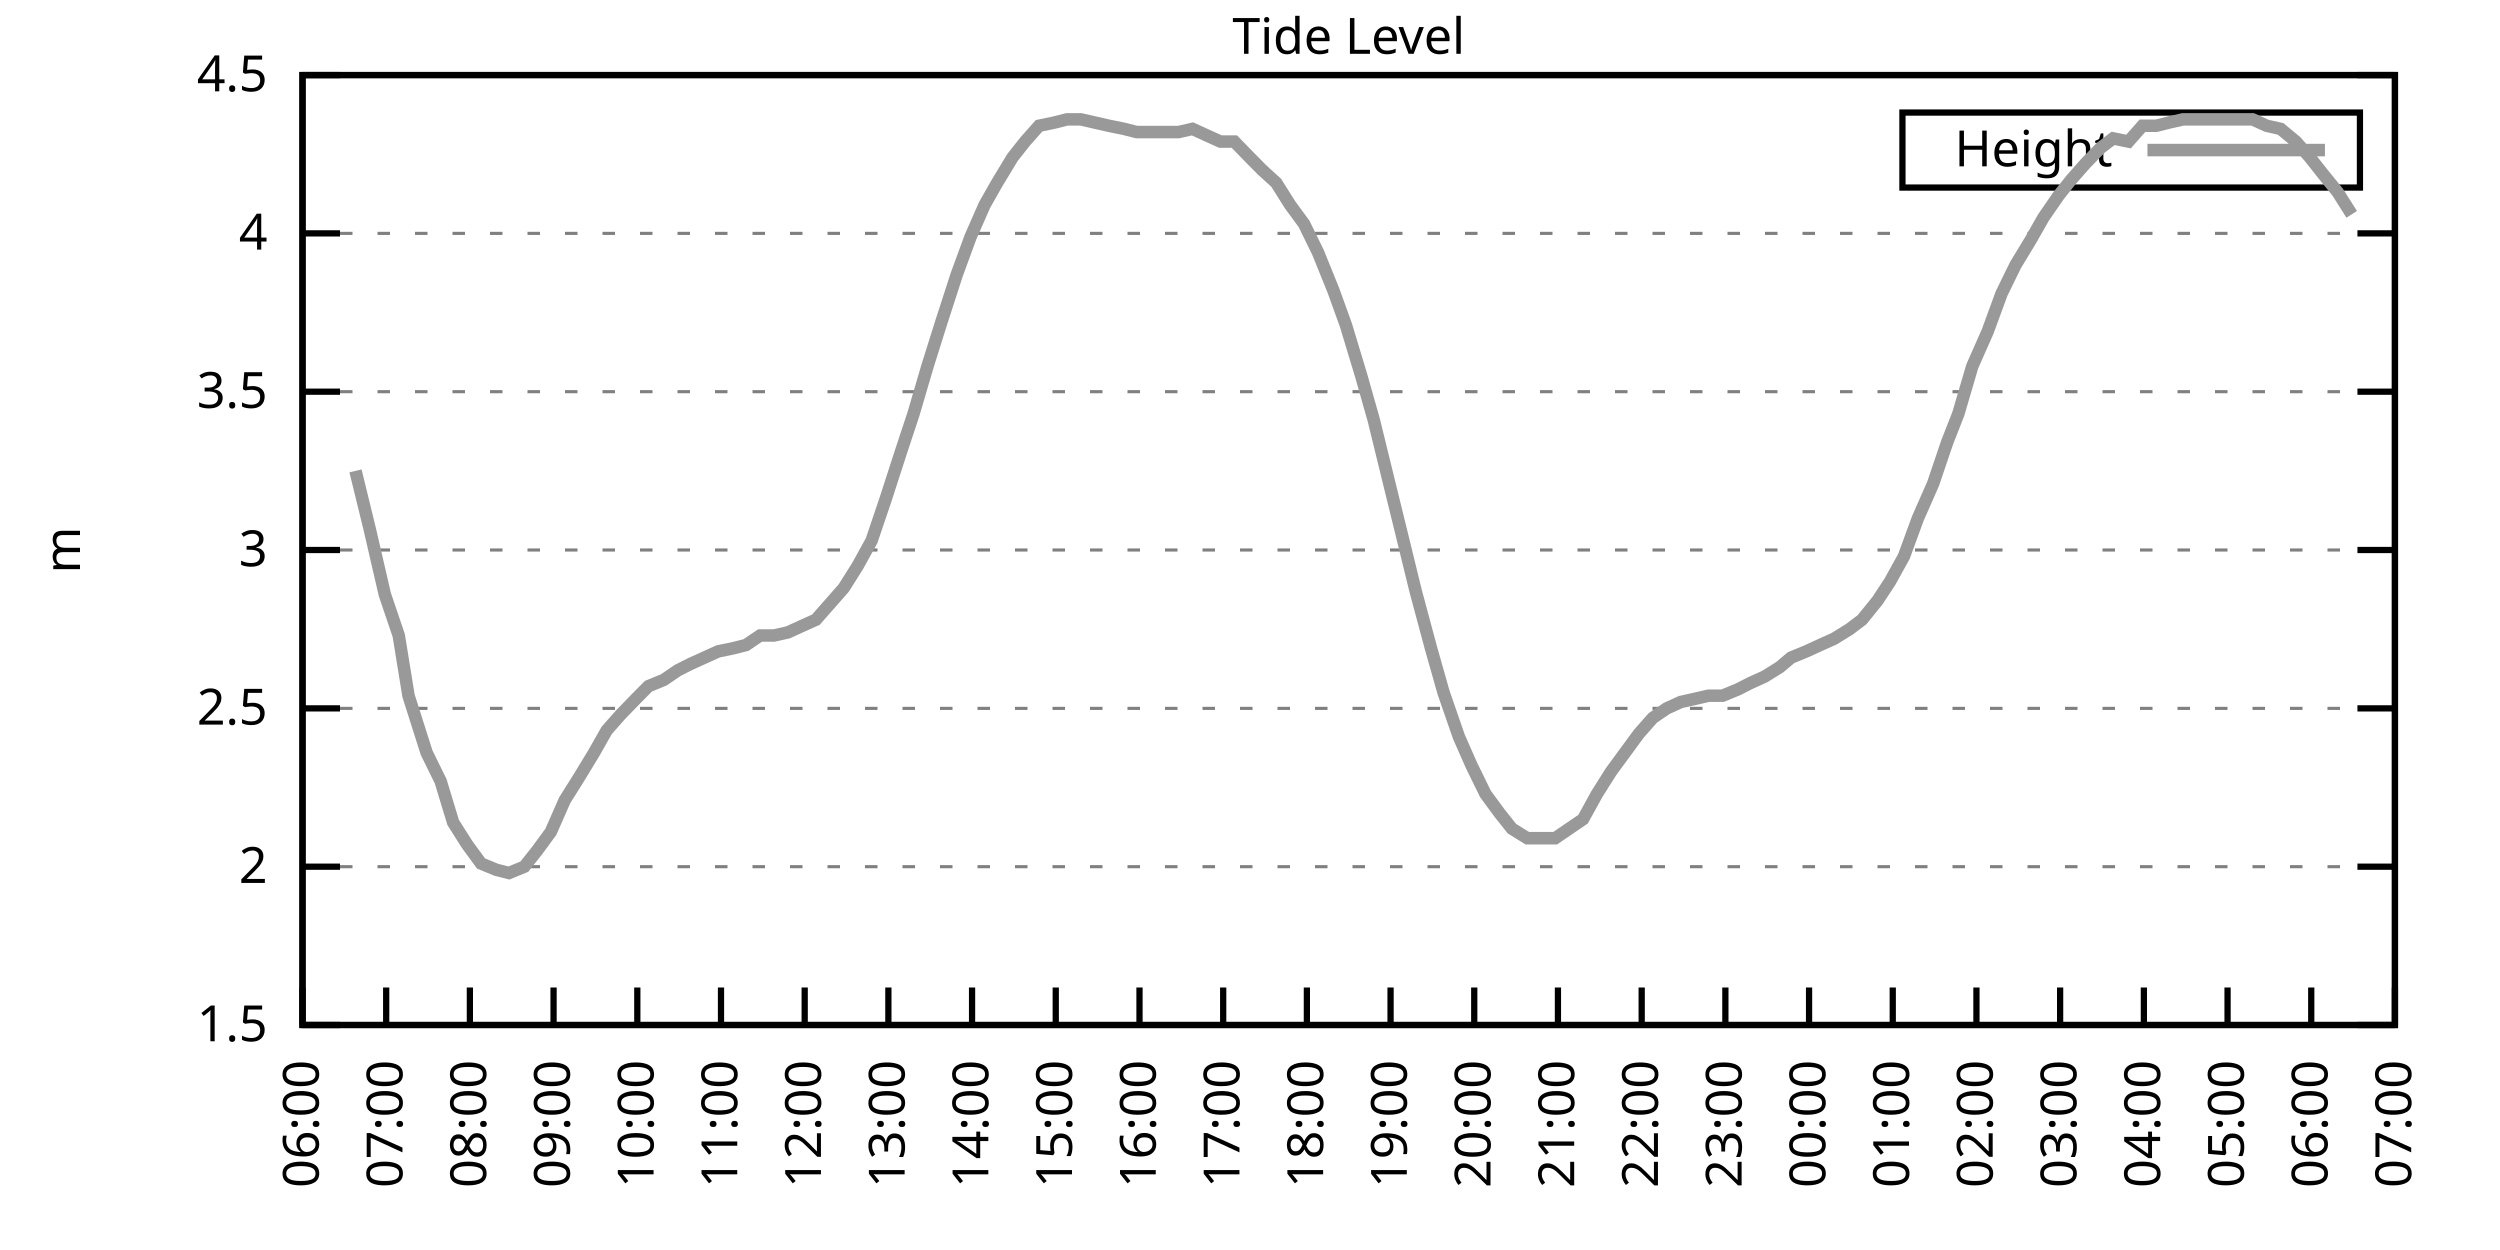
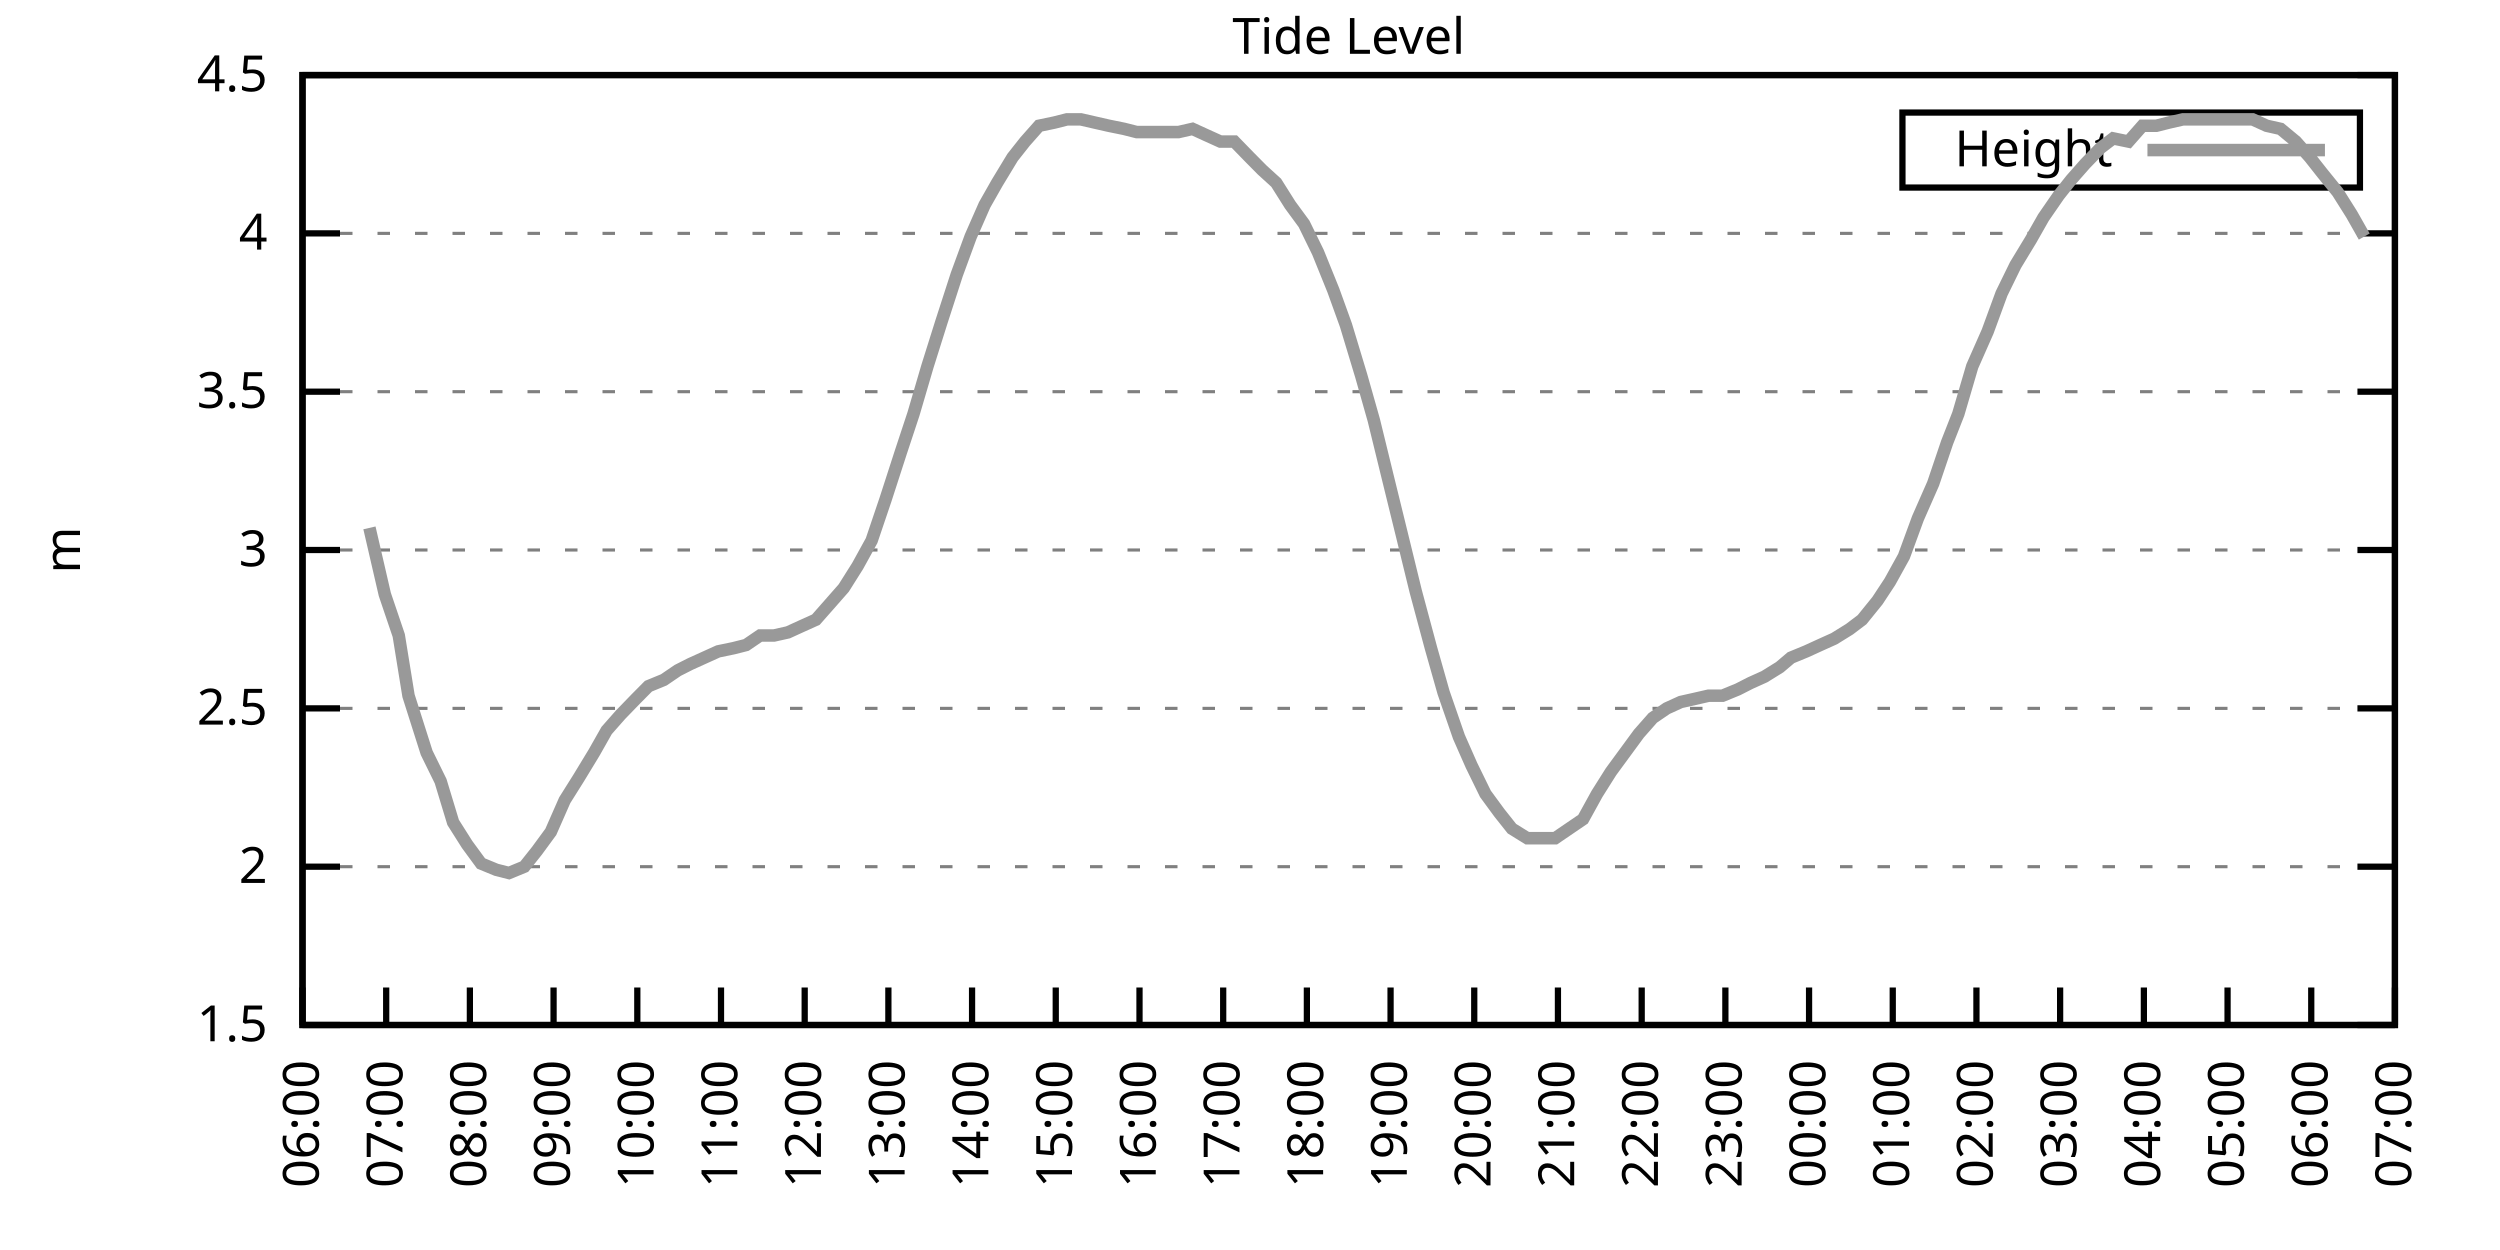
<svg xmlns="http://www.w3.org/2000/svg" xmlns:xlink="http://www.w3.org/1999/xlink" width="400" height="200" viewBox="0 0 400 200">
  <g id="gnuplot_canvas">
    <rect x="0" y="0" width="400" height="200" fill="none" />
    <defs>
      <circle id="gpDot" r="0.5" stroke-width="0.5" stroke="currentColor" />
      <path id="gpPt0" stroke-width="0.333" stroke="currentColor" d="M-1,0 h2 M0,-1 v2" />
      <path id="gpPt1" stroke-width="0.333" stroke="currentColor" d="M-1,-1 L1,1 M1,-1 L-1,1" />
      <path id="gpPt2" stroke-width="0.333" stroke="currentColor" d="M-1,0 L1,0 M0,-1 L0,1 M-1,-1 L1,1 M-1,1 L1,-1" />
      <rect id="gpPt3" stroke-width="0.333" stroke="currentColor" x="-1" y="-1" width="2" height="2" />
      <rect id="gpPt4" stroke-width="0.333" stroke="currentColor" fill="currentColor" x="-1" y="-1" width="2" height="2" />
      <circle id="gpPt5" stroke-width="0.333" stroke="currentColor" cx="0" cy="0" r="1" />
      <use xlink:href="#gpPt5" id="gpPt6" fill="currentColor" stroke="none" />
      <path id="gpPt7" stroke-width="0.333" stroke="currentColor" d="M0,-1.33 L-1.33,0.67 L1.33,0.67 z" />
      <use xlink:href="#gpPt7" id="gpPt8" fill="currentColor" stroke="none" />
      <use xlink:href="#gpPt7" id="gpPt9" stroke="currentColor" transform="rotate(180)" />
      <use xlink:href="#gpPt9" id="gpPt10" fill="currentColor" stroke="none" />
      <use xlink:href="#gpPt3" id="gpPt11" stroke="currentColor" transform="rotate(45)" />
      <use xlink:href="#gpPt11" id="gpPt12" fill="currentColor" stroke="none" />
      <path id="gpPt13" stroke-width="0.333" stroke="currentColor" d="M0,1.330 L1.265,0.411 L0.782,-1.067 L-0.782,-1.076 L-1.265,0.411 z" />
      <use xlink:href="#gpPt13" id="gpPt14" fill="currentColor" stroke="none" />
      <filter id="textbox" filterUnits="objectBoundingBox" x="0" y="0" height="1" width="1">
        <feFlood flood-color="white" flood-opacity="1" result="bgnd" />
        <feComposite in="SourceGraphic" in2="bgnd" operator="atop" />
      </filter>
      <filter id="greybox" filterUnits="objectBoundingBox" x="0" y="0" height="1" width="1">
        <feFlood flood-color="lightgrey" flood-opacity="1" result="grey" />
        <feComposite in="SourceGraphic" in2="grey" operator="atop" />
      </filter>
    </defs>
    <g fill="none" color="white" stroke="currentColor" stroke-width="1.00" stroke-linecap="butt" stroke-linejoin="miter">
</g>
    <g fill="none" color="black" stroke="currentColor" stroke-width="1.00" stroke-linecap="butt" stroke-linejoin="miter">
      <g stroke="none" shape-rendering="crispEdges">
        <polygon fill="rgb(255, 255, 255)" points="48.40,164.00 383.18,164.00 383.18,12.02 48.40,12.02 " />
      </g>
    </g>
    <g fill="none" color="black" stroke="currentColor" stroke-width="1.00" stroke-linecap="butt" stroke-linejoin="miter">
</g>
    <g fill="none" color="black" stroke="black" stroke-width="0.50" stroke-linecap="butt" stroke-linejoin="miter">
</g>
    <g fill="none" color="gray" stroke="currentColor" stroke-width="0.50" stroke-linecap="butt" stroke-linejoin="miter">
      <path stroke="gray" stroke-dasharray="2,4" class="gridline" d="M48.40,164.00 L383.19,164.00  " />
    </g>
    <g fill="none" color="gray" stroke="gray" stroke-width="1.00" stroke-linecap="butt" stroke-linejoin="miter">
</g>
    <g fill="none" color="black" stroke="currentColor" stroke-width="1.00" stroke-linecap="butt" stroke-linejoin="miter">
      <path stroke="black" d="M48.40,164.00 L54.40,164.00 M383.19,164.00 L377.19,164.00  " />
      <g transform="translate(42.80,166.60)" stroke="none" fill="black" font-family="Sans" font-size="8.00" text-anchor="end">
        <text>
          <tspan font-family="Sans"> 1.5</tspan>
        </text>
      </g>
    </g>
    <g fill="none" color="black" stroke="currentColor" stroke-width="1.00" stroke-linecap="butt" stroke-linejoin="miter">
</g>
    <g fill="none" color="black" stroke="black" stroke-width="0.50" stroke-linecap="butt" stroke-linejoin="miter">
</g>
    <g fill="none" color="gray" stroke="currentColor" stroke-width="0.50" stroke-linecap="butt" stroke-linejoin="miter">
      <path stroke="gray" stroke-dasharray="2,4" class="gridline" d="M48.40,138.67 L383.19,138.67  " />
    </g>
    <g fill="none" color="gray" stroke="gray" stroke-width="1.00" stroke-linecap="butt" stroke-linejoin="miter">
</g>
    <g fill="none" color="black" stroke="currentColor" stroke-width="1.00" stroke-linecap="butt" stroke-linejoin="miter">
      <path stroke="black" d="M48.40,138.67 L54.40,138.67 M383.19,138.67 L377.19,138.67  " />
      <g transform="translate(42.80,141.27)" stroke="none" fill="black" font-family="Sans" font-size="8.00" text-anchor="end">
        <text>
          <tspan font-family="Sans"> 2</tspan>
        </text>
      </g>
    </g>
    <g fill="none" color="black" stroke="currentColor" stroke-width="1.00" stroke-linecap="butt" stroke-linejoin="miter">
</g>
    <g fill="none" color="black" stroke="black" stroke-width="0.50" stroke-linecap="butt" stroke-linejoin="miter">
</g>
    <g fill="none" color="gray" stroke="currentColor" stroke-width="0.50" stroke-linecap="butt" stroke-linejoin="miter">
      <path stroke="gray" stroke-dasharray="2,4" class="gridline" d="M48.40,113.34 L383.19,113.34  " />
    </g>
    <g fill="none" color="gray" stroke="gray" stroke-width="1.00" stroke-linecap="butt" stroke-linejoin="miter">
</g>
    <g fill="none" color="black" stroke="currentColor" stroke-width="1.00" stroke-linecap="butt" stroke-linejoin="miter">
      <path stroke="black" d="M48.40,113.34 L54.40,113.34 M383.19,113.34 L377.19,113.34  " />
      <g transform="translate(42.80,115.94)" stroke="none" fill="black" font-family="Sans" font-size="8.00" text-anchor="end">
        <text>
          <tspan font-family="Sans"> 2.5</tspan>
        </text>
      </g>
    </g>
    <g fill="none" color="black" stroke="currentColor" stroke-width="1.00" stroke-linecap="butt" stroke-linejoin="miter">
</g>
    <g fill="none" color="black" stroke="black" stroke-width="0.50" stroke-linecap="butt" stroke-linejoin="miter">
</g>
    <g fill="none" color="gray" stroke="currentColor" stroke-width="0.50" stroke-linecap="butt" stroke-linejoin="miter">
      <path stroke="gray" stroke-dasharray="2,4" class="gridline" d="M48.40,88.00 L383.19,88.00  " />
    </g>
    <g fill="none" color="gray" stroke="gray" stroke-width="1.00" stroke-linecap="butt" stroke-linejoin="miter">
</g>
    <g fill="none" color="black" stroke="currentColor" stroke-width="1.00" stroke-linecap="butt" stroke-linejoin="miter">
      <path stroke="black" d="M48.40,88.00 L54.40,88.00 M383.19,88.00 L377.19,88.00  " />
      <g transform="translate(42.80,90.60)" stroke="none" fill="black" font-family="Sans" font-size="8.00" text-anchor="end">
        <text>
          <tspan font-family="Sans"> 3</tspan>
        </text>
      </g>
    </g>
    <g fill="none" color="black" stroke="currentColor" stroke-width="1.00" stroke-linecap="butt" stroke-linejoin="miter">
</g>
    <g fill="none" color="black" stroke="black" stroke-width="0.50" stroke-linecap="butt" stroke-linejoin="miter">
</g>
    <g fill="none" color="gray" stroke="currentColor" stroke-width="0.50" stroke-linecap="butt" stroke-linejoin="miter">
      <path stroke="gray" stroke-dasharray="2,4" class="gridline" d="M48.40,62.67 L383.19,62.67  " />
    </g>
    <g fill="none" color="gray" stroke="gray" stroke-width="1.00" stroke-linecap="butt" stroke-linejoin="miter">
</g>
    <g fill="none" color="black" stroke="currentColor" stroke-width="1.00" stroke-linecap="butt" stroke-linejoin="miter">
      <path stroke="black" d="M48.40,62.67 L54.40,62.67 M383.19,62.67 L377.19,62.67  " />
      <g transform="translate(42.80,65.27)" stroke="none" fill="black" font-family="Sans" font-size="8.00" text-anchor="end">
        <text>
          <tspan font-family="Sans"> 3.5</tspan>
        </text>
      </g>
    </g>
    <g fill="none" color="black" stroke="currentColor" stroke-width="1.00" stroke-linecap="butt" stroke-linejoin="miter">
</g>
    <g fill="none" color="black" stroke="black" stroke-width="0.50" stroke-linecap="butt" stroke-linejoin="miter">
</g>
    <g fill="none" color="gray" stroke="currentColor" stroke-width="0.50" stroke-linecap="butt" stroke-linejoin="miter">
      <path stroke="gray" stroke-dasharray="2,4" class="gridline" d="M48.40,37.34 L383.19,37.34  " />
    </g>
    <g fill="none" color="gray" stroke="gray" stroke-width="1.00" stroke-linecap="butt" stroke-linejoin="miter">
</g>
    <g fill="none" color="black" stroke="currentColor" stroke-width="1.00" stroke-linecap="butt" stroke-linejoin="miter">
      <path stroke="black" d="M48.40,37.34 L54.40,37.34 M383.19,37.34 L377.19,37.34  " />
      <g transform="translate(42.80,39.94)" stroke="none" fill="black" font-family="Sans" font-size="8.00" text-anchor="end">
        <text>
          <tspan font-family="Sans"> 4</tspan>
        </text>
      </g>
    </g>
    <g fill="none" color="black" stroke="currentColor" stroke-width="1.00" stroke-linecap="butt" stroke-linejoin="miter">
</g>
    <g fill="none" color="black" stroke="black" stroke-width="0.50" stroke-linecap="butt" stroke-linejoin="miter">
</g>
    <g fill="none" color="gray" stroke="currentColor" stroke-width="0.50" stroke-linecap="butt" stroke-linejoin="miter">
      <path stroke="gray" stroke-dasharray="2,4" class="gridline" d="M48.40,12.01 L383.19,12.01  " />
    </g>
    <g fill="none" color="gray" stroke="gray" stroke-width="1.00" stroke-linecap="butt" stroke-linejoin="miter">
</g>
    <g fill="none" color="black" stroke="currentColor" stroke-width="1.00" stroke-linecap="butt" stroke-linejoin="miter">
      <path stroke="black" d="M48.40,12.01 L54.40,12.01 M383.19,12.01 L377.19,12.01  " />
      <g transform="translate(42.80,14.61)" stroke="none" fill="black" font-family="Sans" font-size="8.00" text-anchor="end">
        <text>
          <tspan font-family="Sans"> 4.5</tspan>
        </text>
      </g>
    </g>
    <g fill="none" color="black" stroke="currentColor" stroke-width="1.00" stroke-linecap="butt" stroke-linejoin="miter">
      <path stroke="black" d="M48.40,164.00 L48.40,158.00  " />
      <g transform="translate(51.00,169.60) rotate(270.00)" stroke="none" fill="black" font-family="Sans" font-size="8.00" text-anchor="end">
        <text>
          <tspan font-family="Sans">06:00</tspan>
        </text>
      </g>
    </g>
    <g fill="none" color="black" stroke="currentColor" stroke-width="1.00" stroke-linecap="butt" stroke-linejoin="miter">
      <path stroke="black" d="M61.79,164.00 L61.79,158.00  " />
      <g transform="translate(64.39,169.60) rotate(270.00)" stroke="none" fill="black" font-family="Sans" font-size="8.00" text-anchor="end">
        <text>
          <tspan font-family="Sans">07:00</tspan>
        </text>
      </g>
    </g>
    <g fill="none" color="black" stroke="currentColor" stroke-width="1.00" stroke-linecap="butt" stroke-linejoin="miter">
      <path stroke="black" d="M75.18,164.00 L75.18,158.00  " />
      <g transform="translate(77.78,169.60) rotate(270.00)" stroke="none" fill="black" font-family="Sans" font-size="8.00" text-anchor="end">
        <text>
          <tspan font-family="Sans">08:00</tspan>
        </text>
      </g>
    </g>
    <g fill="none" color="black" stroke="currentColor" stroke-width="1.00" stroke-linecap="butt" stroke-linejoin="miter">
      <path stroke="black" d="M88.57,164.00 L88.57,158.00  " />
      <g transform="translate(91.17,169.60) rotate(270.00)" stroke="none" fill="black" font-family="Sans" font-size="8.00" text-anchor="end">
        <text>
          <tspan font-family="Sans">09:00</tspan>
        </text>
      </g>
    </g>
    <g fill="none" color="black" stroke="currentColor" stroke-width="1.00" stroke-linecap="butt" stroke-linejoin="miter">
      <path stroke="black" d="M101.97,164.00 L101.97,158.00  " />
      <g transform="translate(104.57,169.60) rotate(270.00)" stroke="none" fill="black" font-family="Sans" font-size="8.00" text-anchor="end">
        <text>
          <tspan font-family="Sans">10:00</tspan>
        </text>
      </g>
    </g>
    <g fill="none" color="black" stroke="currentColor" stroke-width="1.00" stroke-linecap="butt" stroke-linejoin="miter">
      <path stroke="black" d="M115.36,164.00 L115.36,158.00  " />
      <g transform="translate(117.96,169.60) rotate(270.00)" stroke="none" fill="black" font-family="Sans" font-size="8.00" text-anchor="end">
        <text>
          <tspan font-family="Sans">11:00</tspan>
        </text>
      </g>
    </g>
    <g fill="none" color="black" stroke="currentColor" stroke-width="1.00" stroke-linecap="butt" stroke-linejoin="miter">
      <path stroke="black" d="M128.75,164.00 L128.75,158.00  " />
      <g transform="translate(131.35,169.60) rotate(270.00)" stroke="none" fill="black" font-family="Sans" font-size="8.00" text-anchor="end">
        <text>
          <tspan font-family="Sans">12:00</tspan>
        </text>
      </g>
    </g>
    <g fill="none" color="black" stroke="currentColor" stroke-width="1.00" stroke-linecap="butt" stroke-linejoin="miter">
      <path stroke="black" d="M142.14,164.00 L142.14,158.00  " />
      <g transform="translate(144.74,169.60) rotate(270.00)" stroke="none" fill="black" font-family="Sans" font-size="8.00" text-anchor="end">
        <text>
          <tspan font-family="Sans">13:00</tspan>
        </text>
      </g>
    </g>
    <g fill="none" color="black" stroke="currentColor" stroke-width="1.00" stroke-linecap="butt" stroke-linejoin="miter">
      <path stroke="black" d="M155.53,164.00 L155.53,158.00  " />
      <g transform="translate(158.13,169.60) rotate(270.00)" stroke="none" fill="black" font-family="Sans" font-size="8.00" text-anchor="end">
        <text>
          <tspan font-family="Sans">14:00</tspan>
        </text>
      </g>
    </g>
    <g fill="none" color="black" stroke="currentColor" stroke-width="1.00" stroke-linecap="butt" stroke-linejoin="miter">
      <path stroke="black" d="M168.92,164.00 L168.92,158.00  " />
      <g transform="translate(171.52,169.60) rotate(270.00)" stroke="none" fill="black" font-family="Sans" font-size="8.00" text-anchor="end">
        <text>
          <tspan font-family="Sans">15:00</tspan>
        </text>
      </g>
    </g>
    <g fill="none" color="black" stroke="currentColor" stroke-width="1.00" stroke-linecap="butt" stroke-linejoin="miter">
      <path stroke="black" d="M182.32,164.00 L182.32,158.00  " />
      <g transform="translate(184.92,169.60) rotate(270.00)" stroke="none" fill="black" font-family="Sans" font-size="8.00" text-anchor="end">
        <text>
          <tspan font-family="Sans">16:00</tspan>
        </text>
      </g>
    </g>
    <g fill="none" color="black" stroke="currentColor" stroke-width="1.00" stroke-linecap="butt" stroke-linejoin="miter">
      <path stroke="black" d="M195.71,164.00 L195.71,158.00  " />
      <g transform="translate(198.31,169.60) rotate(270.00)" stroke="none" fill="black" font-family="Sans" font-size="8.00" text-anchor="end">
        <text>
          <tspan font-family="Sans">17:00</tspan>
        </text>
      </g>
    </g>
    <g fill="none" color="black" stroke="currentColor" stroke-width="1.00" stroke-linecap="butt" stroke-linejoin="miter">
      <path stroke="black" d="M209.10,164.00 L209.10,158.00  " />
      <g transform="translate(211.70,169.60) rotate(270.00)" stroke="none" fill="black" font-family="Sans" font-size="8.00" text-anchor="end">
        <text>
          <tspan font-family="Sans">18:00</tspan>
        </text>
      </g>
    </g>
    <g fill="none" color="black" stroke="currentColor" stroke-width="1.00" stroke-linecap="butt" stroke-linejoin="miter">
      <path stroke="black" d="M222.49,164.00 L222.49,158.00  " />
      <g transform="translate(225.09,169.60) rotate(270.00)" stroke="none" fill="black" font-family="Sans" font-size="8.00" text-anchor="end">
        <text>
          <tspan font-family="Sans">19:00</tspan>
        </text>
      </g>
    </g>
    <g fill="none" color="black" stroke="currentColor" stroke-width="1.00" stroke-linecap="butt" stroke-linejoin="miter">
      <path stroke="black" d="M235.88,164.00 L235.88,158.00  " />
      <g transform="translate(238.48,169.60) rotate(270.00)" stroke="none" fill="black" font-family="Sans" font-size="8.00" text-anchor="end">
        <text>
          <tspan font-family="Sans">20:00</tspan>
        </text>
      </g>
    </g>
    <g fill="none" color="black" stroke="currentColor" stroke-width="1.00" stroke-linecap="butt" stroke-linejoin="miter">
      <path stroke="black" d="M249.27,164.00 L249.27,158.00  " />
      <g transform="translate(251.87,169.60) rotate(270.00)" stroke="none" fill="black" font-family="Sans" font-size="8.00" text-anchor="end">
        <text>
          <tspan font-family="Sans">21:00</tspan>
        </text>
      </g>
    </g>
    <g fill="none" color="black" stroke="currentColor" stroke-width="1.00" stroke-linecap="butt" stroke-linejoin="miter">
      <path stroke="black" d="M262.67,164.00 L262.67,158.00  " />
      <g transform="translate(265.27,169.60) rotate(270.00)" stroke="none" fill="black" font-family="Sans" font-size="8.00" text-anchor="end">
        <text>
          <tspan font-family="Sans">22:00</tspan>
        </text>
      </g>
    </g>
    <g fill="none" color="black" stroke="currentColor" stroke-width="1.00" stroke-linecap="butt" stroke-linejoin="miter">
      <path stroke="black" d="M276.06,164.00 L276.06,158.00  " />
      <g transform="translate(278.66,169.60) rotate(270.00)" stroke="none" fill="black" font-family="Sans" font-size="8.00" text-anchor="end">
        <text>
          <tspan font-family="Sans">23:00</tspan>
        </text>
      </g>
    </g>
    <g fill="none" color="black" stroke="currentColor" stroke-width="1.00" stroke-linecap="butt" stroke-linejoin="miter">
      <path stroke="black" d="M289.45,164.00 L289.45,158.00  " />
      <g transform="translate(292.05,169.60) rotate(270.00)" stroke="none" fill="black" font-family="Sans" font-size="8.00" text-anchor="end">
        <text>
          <tspan font-family="Sans">00:00</tspan>
        </text>
      </g>
    </g>
    <g fill="none" color="black" stroke="currentColor" stroke-width="1.00" stroke-linecap="butt" stroke-linejoin="miter">
      <path stroke="black" d="M302.84,164.00 L302.84,158.00  " />
      <g transform="translate(305.44,169.60) rotate(270.00)" stroke="none" fill="black" font-family="Sans" font-size="8.00" text-anchor="end">
        <text>
          <tspan font-family="Sans">01:00</tspan>
        </text>
      </g>
    </g>
    <g fill="none" color="black" stroke="currentColor" stroke-width="1.00" stroke-linecap="butt" stroke-linejoin="miter">
      <path stroke="black" d="M316.23,164.00 L316.23,158.00  " />
      <g transform="translate(318.83,169.60) rotate(270.00)" stroke="none" fill="black" font-family="Sans" font-size="8.00" text-anchor="end">
        <text>
          <tspan font-family="Sans">02:00</tspan>
        </text>
      </g>
    </g>
    <g fill="none" color="black" stroke="currentColor" stroke-width="1.00" stroke-linecap="butt" stroke-linejoin="miter">
      <path stroke="black" d="M329.62,164.00 L329.62,158.00  " />
      <g transform="translate(332.22,169.60) rotate(270.00)" stroke="none" fill="black" font-family="Sans" font-size="8.00" text-anchor="end">
        <text>
          <tspan font-family="Sans">03:00</tspan>
        </text>
      </g>
    </g>
    <g fill="none" color="black" stroke="currentColor" stroke-width="1.00" stroke-linecap="butt" stroke-linejoin="miter">
      <path stroke="black" d="M343.02,164.00 L343.02,158.00  " />
      <g transform="translate(345.62,169.60) rotate(270.00)" stroke="none" fill="black" font-family="Sans" font-size="8.00" text-anchor="end">
        <text>
          <tspan font-family="Sans">04:00</tspan>
        </text>
      </g>
    </g>
    <g fill="none" color="black" stroke="currentColor" stroke-width="1.00" stroke-linecap="butt" stroke-linejoin="miter">
      <path stroke="black" d="M356.41,164.00 L356.41,158.00  " />
      <g transform="translate(359.01,169.60) rotate(270.00)" stroke="none" fill="black" font-family="Sans" font-size="8.00" text-anchor="end">
        <text>
          <tspan font-family="Sans">05:00</tspan>
        </text>
      </g>
    </g>
    <g fill="none" color="black" stroke="currentColor" stroke-width="1.00" stroke-linecap="butt" stroke-linejoin="miter">
      <path stroke="black" d="M369.80,164.00 L369.80,158.00  " />
      <g transform="translate(372.40,169.60) rotate(270.00)" stroke="none" fill="black" font-family="Sans" font-size="8.00" text-anchor="end">
        <text>
          <tspan font-family="Sans">06:00</tspan>
        </text>
      </g>
    </g>
    <g fill="none" color="black" stroke="currentColor" stroke-width="1.00" stroke-linecap="butt" stroke-linejoin="miter">
      <path stroke="black" d="M383.19,164.00 L383.19,158.00  " />
      <g transform="translate(385.79,169.60) rotate(270.00)" stroke="none" fill="black" font-family="Sans" font-size="8.00" text-anchor="end">
        <text>
          <tspan font-family="Sans">07:00</tspan>
        </text>
      </g>
    </g>
    <g fill="none" color="black" stroke="currentColor" stroke-width="1.00" stroke-linecap="butt" stroke-linejoin="miter">
</g>
    <g fill="none" color="black" stroke="currentColor" stroke-width="1.00" stroke-linecap="butt" stroke-linejoin="miter">
      <path stroke="black" d="M48.40,12.01 L48.40,164.00 L383.19,164.00 L383.19,12.01 L48.40,12.01 Z  " />
    </g>
    <g fill="none" color="black" stroke="currentColor" stroke-width="1.00" stroke-linecap="butt" stroke-linejoin="miter">
</g>
    <g fill="none" color="black" stroke="currentColor" stroke-width="1.00" stroke-linecap="butt" stroke-linejoin="miter">
      <path stroke="black" d="M304.39,30.01 L304.39,18.01 L377.59,18.01 L377.59,30.01 L304.39,30.01 Z  " />
    </g>
    <g id="Tide_level_plot_1">
      <g fill="none" color="white" stroke="black" stroke-width="2.00" stroke-linecap="butt" stroke-linejoin="miter">
</g>
      <g fill="none" color="black" stroke="currentColor" stroke-width="2.00" stroke-linecap="butt" stroke-linejoin="miter">
        <g transform="translate(337.99,26.61)" stroke="none" fill="black" font-family="Sans" font-size="8.00" text-anchor="end">
          <text>
            <tspan font-family="Sans">Height</tspan>
          </text>
        </g>
      </g>
      <g fill="none" color="black" stroke="currentColor" stroke-width="2.00" stroke-linecap="butt" stroke-linejoin="miter">
-         <path stroke="rgb(153, 153, 153)" d="M343.59,24.01 L371.99,24.01 M56.88,75.34 L59.11,84.46 L61.57,95.10 L63.80,101.68 L65.36,111.31 L68.26,120.43   L70.50,124.99 L72.50,131.58 L74.74,135.12 L76.97,138.16 L79.42,139.17 L81.43,139.68 L83.89,138.67 L85.90,136.14   L88.13,133.10 L90.36,128.03 L92.59,124.48 L95.05,120.43 L97.06,116.88 L99.29,114.35 L101.74,111.82 L103.75,109.79   L106.21,108.78 L108.44,107.26 L110.45,106.24 L112.68,105.23 L114.91,104.22 L117.37,103.71 L119.38,103.20 L121.61,101.68   L123.84,101.68 L126.07,101.18 L128.30,100.16 L130.54,99.15 L132.77,96.62 L135.00,94.08 L137.23,90.54 L139.46,86.49   L141.69,79.90 L144.15,72.30 L146.16,66.22 L148.39,58.62 L150.62,51.53 L153.08,43.93 L155.31,37.85 L157.54,32.78   L159.55,29.24 L162.01,25.18 L164.01,22.65 L166.25,20.12 L168.70,19.61 L170.71,19.10 L172.94,19.10 L175.17,19.61   L177.41,20.12 L179.86,20.62 L181.87,21.13 L184.32,21.13 L186.56,21.13 L188.57,21.13 L190.80,20.62 L193.03,21.64   L195.26,22.65 L197.49,22.65 L199.95,25.18 L201.96,27.21 L204.19,29.24 L206.42,32.78 L208.65,35.82 L210.88,40.38   L213.34,46.46 L215.35,52.03 L217.80,60.14 L219.81,67.23 L222.04,76.35 L224.28,85.47 L226.51,94.59 L228.96,103.71   L230.97,110.80 L233.43,117.90 L235.44,122.46 L237.67,127.02 L239.90,130.06 L241.91,132.59 L244.36,134.11 L246.60,134.11   L248.83,134.11 L251.06,132.59 L253.29,131.07 L255.52,127.02 L257.76,123.47 L259.99,120.43 L262.22,117.39 L264.45,114.86   L266.68,113.34 L268.92,112.32 L271.15,111.82 L273.38,111.31 L275.61,111.31 L278.07,110.30 L280.07,109.28 L282.31,108.27   L284.76,106.75 L286.55,105.23 L289.00,104.22 L291.23,103.20 L293.47,102.19 L295.92,100.67 L297.93,99.15 L300.39,96.11   L302.39,93.07 L304.63,89.02 L306.86,82.94 L309.31,77.37 L311.54,70.78 L313.33,66.22 L315.56,58.62 L318.02,53.05   L320.25,46.97 L322.48,42.41 L324.94,38.35 L326.95,34.81 L329.40,31.26 L331.41,28.73 L333.64,26.20 L336.10,23.66   L338.10,22.14 L340.56,22.65 L342.79,20.12 L345.02,20.12 L347.03,19.61 L349.26,19.10 L351.50,19.10 L353.95,19.10   L356.18,19.10 L357.97,19.10 L360.42,19.10 L362.66,20.12 L364.89,20.62 L367.34,22.65 L369.58,25.18 L371.58,27.72   L374.04,30.76 L376.27,34.30  " />
+         <path stroke="rgb(153, 153, 153)" d="M343.59,24.01 L371.99,24.01 M59.11,84.46 L61.57,95.10 L63.80,101.68 L65.36,111.31 L68.26,120.43 L70.50,124.99   L72.50,131.58 L74.74,135.12 L76.97,138.16 L79.42,139.17 L81.43,139.68 L83.89,138.67 L85.90,136.14 L88.13,133.10   L90.36,128.03 L92.59,124.48 L95.05,120.43 L97.06,116.88 L99.29,114.35 L101.74,111.82 L103.75,109.79 L106.21,108.78   L108.44,107.26 L110.45,106.24 L112.68,105.23 L114.91,104.22 L117.37,103.71 L119.38,103.20 L121.61,101.68 L123.84,101.68   L126.07,101.18 L128.30,100.16 L130.54,99.15 L132.77,96.62 L135.00,94.08 L137.23,90.54 L139.46,86.49 L141.69,79.90   L144.15,72.30 L146.16,66.22 L148.39,58.62 L150.62,51.53 L153.08,43.93 L155.31,37.85 L157.54,32.78 L159.55,29.24   L162.01,25.18 L164.01,22.65 L166.25,20.12 L168.70,19.61 L170.71,19.10 L172.94,19.10 L175.17,19.61 L177.41,20.12   L179.86,20.62 L181.87,21.13 L184.32,21.13 L186.56,21.13 L188.57,21.13 L190.80,20.62 L193.03,21.64 L195.26,22.65   L197.49,22.65 L199.95,25.18 L201.96,27.21 L204.19,29.24 L206.42,32.78 L208.65,35.82 L210.88,40.38 L213.34,46.46   L215.35,52.03 L217.80,60.14 L219.81,67.23 L222.04,76.35 L224.28,85.47 L226.51,94.59 L228.96,103.71 L230.97,110.80   L233.43,117.90 L235.44,122.46 L237.67,127.02 L239.90,130.06 L241.91,132.59 L244.36,134.11 L246.60,134.11 L248.83,134.11   L251.06,132.59 L253.29,131.07 L255.52,127.02 L257.76,123.47 L259.99,120.43 L262.22,117.39 L264.45,114.86 L266.68,113.34   L268.92,112.32 L271.15,111.82 L273.38,111.31 L275.61,111.31 L278.07,110.30 L280.07,109.28 L282.31,108.27 L284.76,106.75   L286.55,105.23 L289.00,104.22 L291.23,103.20 L293.47,102.19 L295.92,100.67 L297.93,99.15 L300.39,96.11 L302.39,93.07   L304.63,89.02 L306.86,82.94 L309.31,77.37 L311.54,70.78 L313.33,66.22 L315.56,58.62 L318.02,53.05 L320.25,46.97   L322.48,42.41 L324.94,38.35 L326.95,34.81 L329.40,31.26 L331.41,28.73 L333.64,26.20 L336.10,23.66 L338.10,22.14   L340.56,22.65 L342.79,20.12 L345.02,20.12 L347.03,19.61 L349.26,19.10 L351.50,19.10 L353.95,19.10 L356.18,19.10   L357.97,19.10 L360.42,19.10 L362.66,20.12 L364.89,20.62 L367.34,22.65 L369.58,25.18 L371.58,27.72 L374.04,30.76   L376.27,34.30 L378.28,37.85  " />
      </g>
    </g>
    <g fill="none" color="black" stroke="currentColor" stroke-width="2.00" stroke-linecap="butt" stroke-linejoin="miter">
</g>
    <g fill="none" color="black" stroke="black" stroke-width="1.00" stroke-linecap="butt" stroke-linejoin="miter">
</g>
    <g fill="none" color="black" stroke="currentColor" stroke-width="1.00" stroke-linecap="butt" stroke-linejoin="miter">
      <path stroke="black" d="M48.40,12.01 L48.40,164.00 L383.19,164.00 L383.19,12.01 L48.40,12.01 Z  " />
      <g transform="translate(12.80,88.01) rotate(270.00)" stroke="none" fill="black" font-family="Sans" font-size="8.00" text-anchor="middle">
        <text>
          <tspan font-family="Sans">m</tspan>
        </text>
      </g>
    </g>
    <g fill="none" color="black" stroke="currentColor" stroke-width="1.00" stroke-linecap="butt" stroke-linejoin="miter">
</g>
    <g fill="none" color="black" stroke="currentColor" stroke-width="1.00" stroke-linecap="butt" stroke-linejoin="miter">
      <g transform="translate(215.79,8.61)" stroke="none" fill="black" font-family="Sans" font-size="8.00" text-anchor="middle">
        <text>
          <tspan font-family="Sans">Tide Level</tspan>
        </text>
      </g>
    </g>
    <g fill="none" color="black" stroke="currentColor" stroke-width="1.00" stroke-linecap="butt" stroke-linejoin="miter">
</g>
  </g>
</svg>
